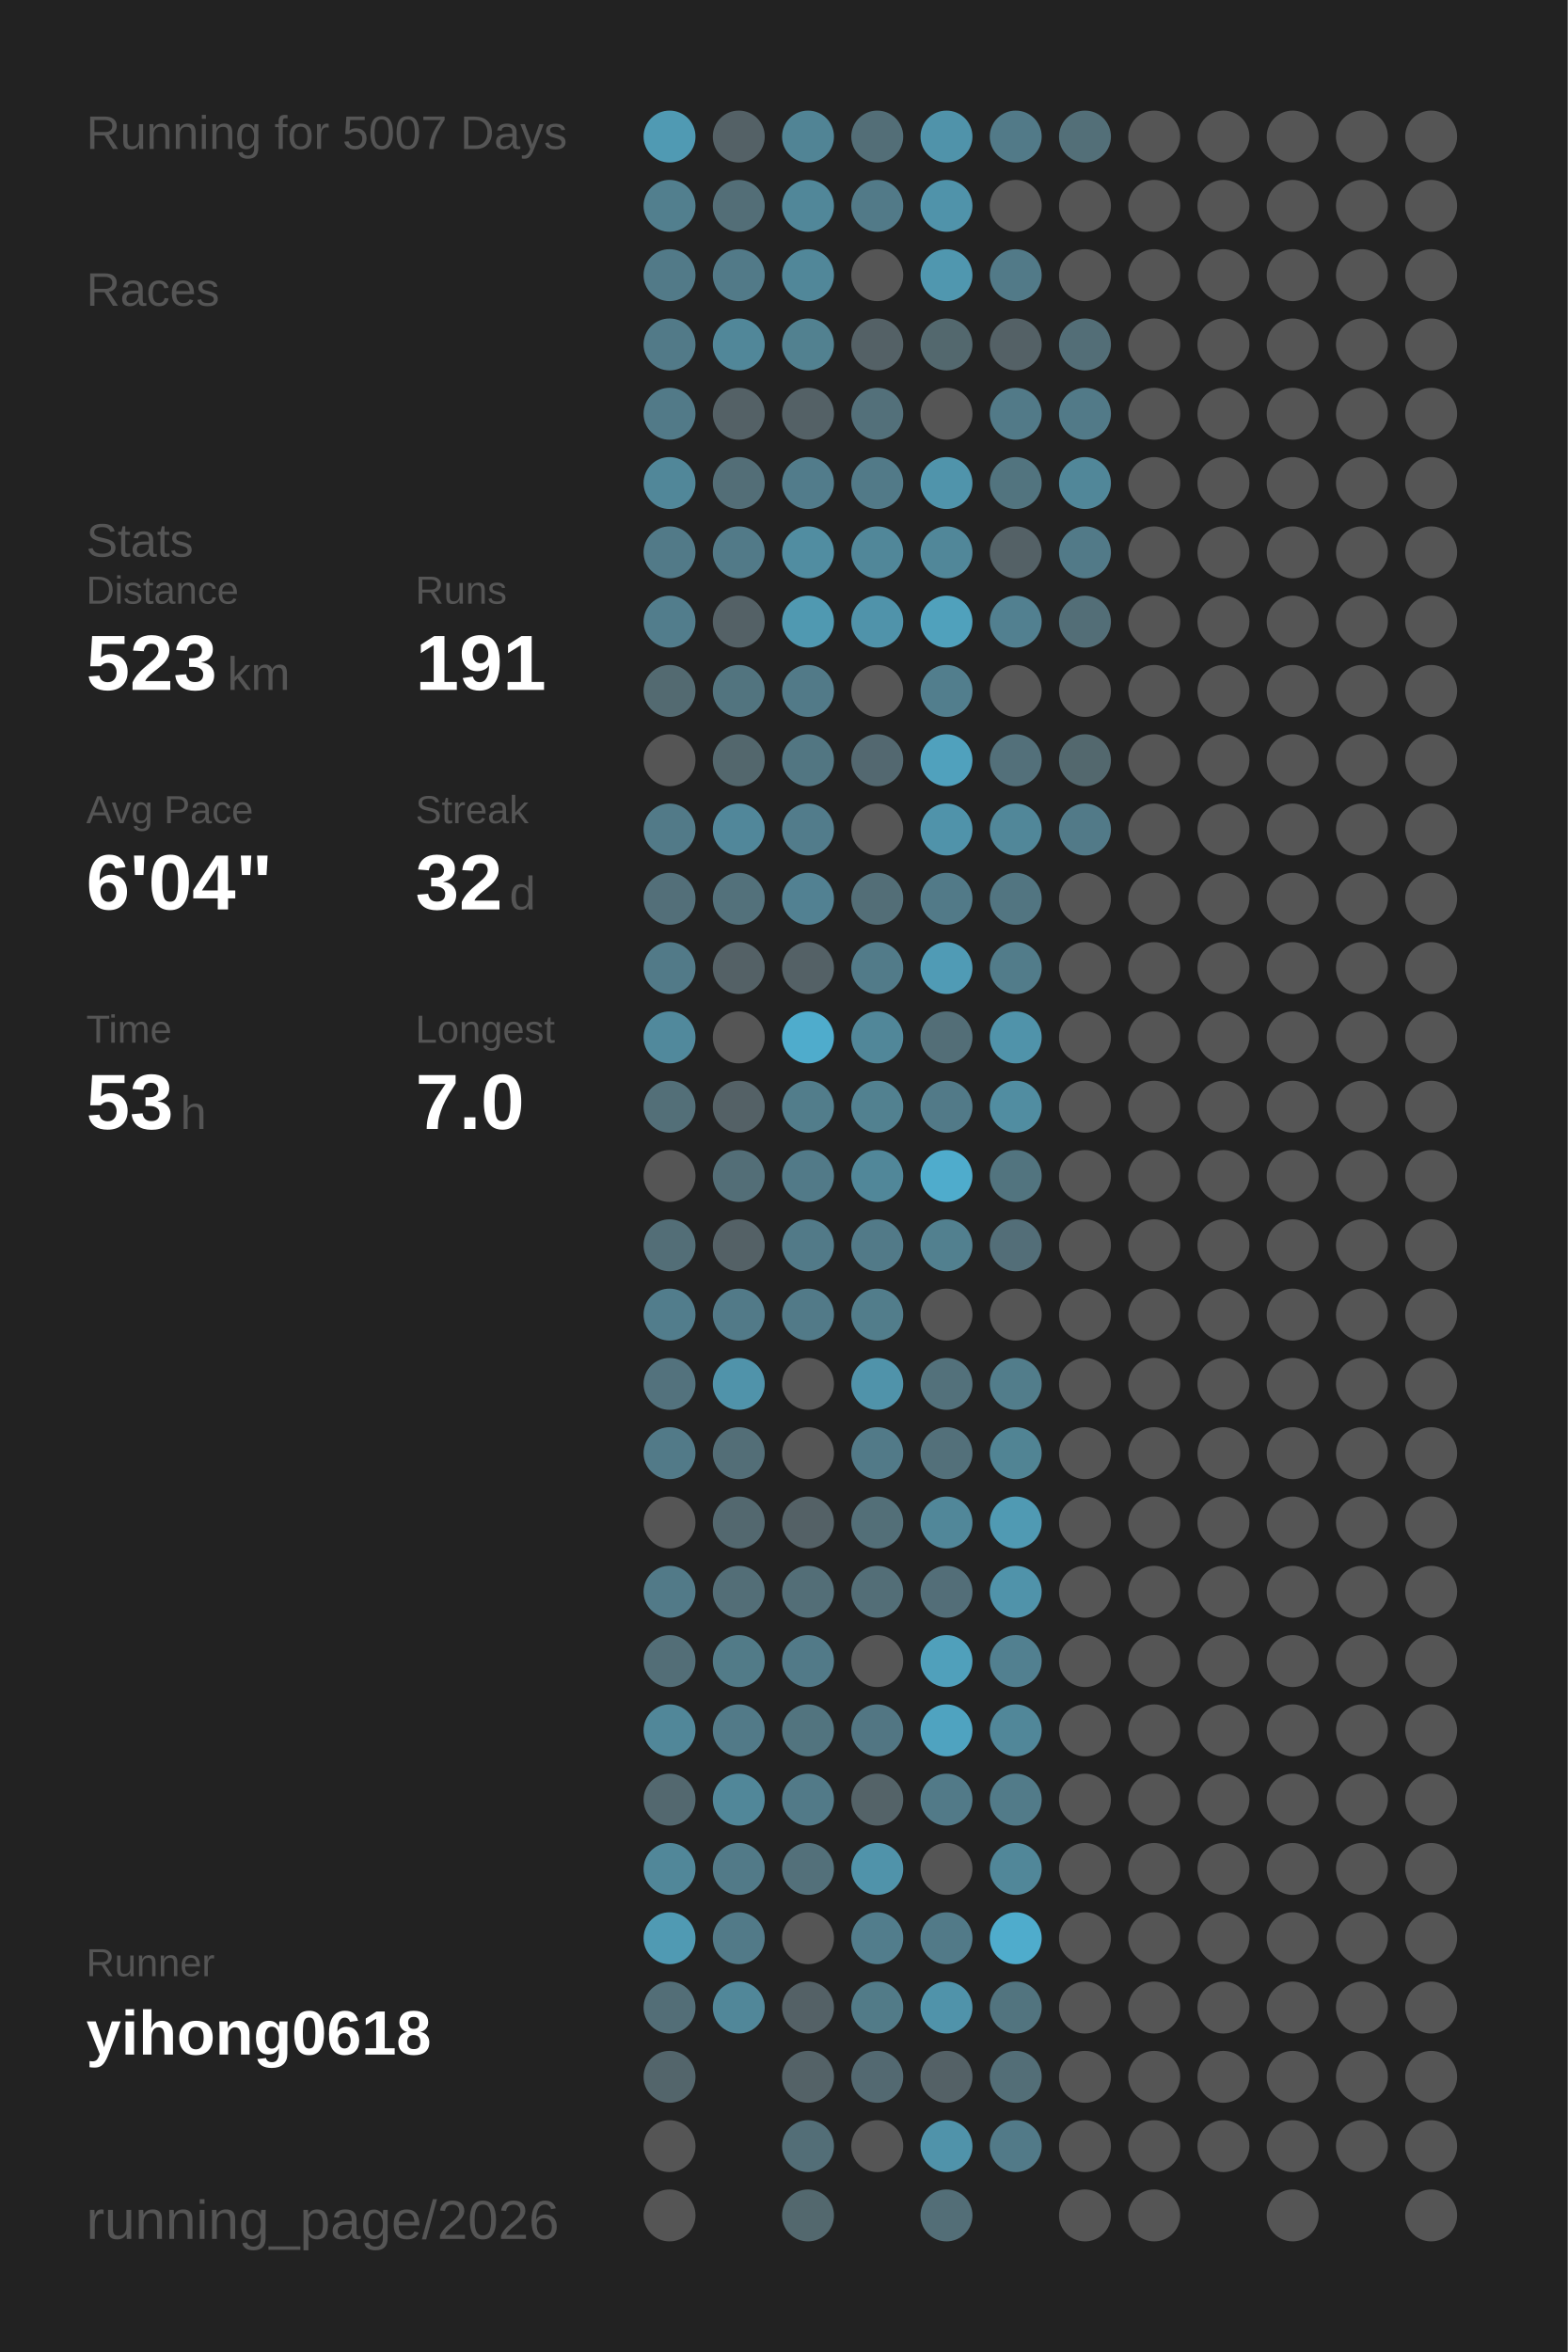
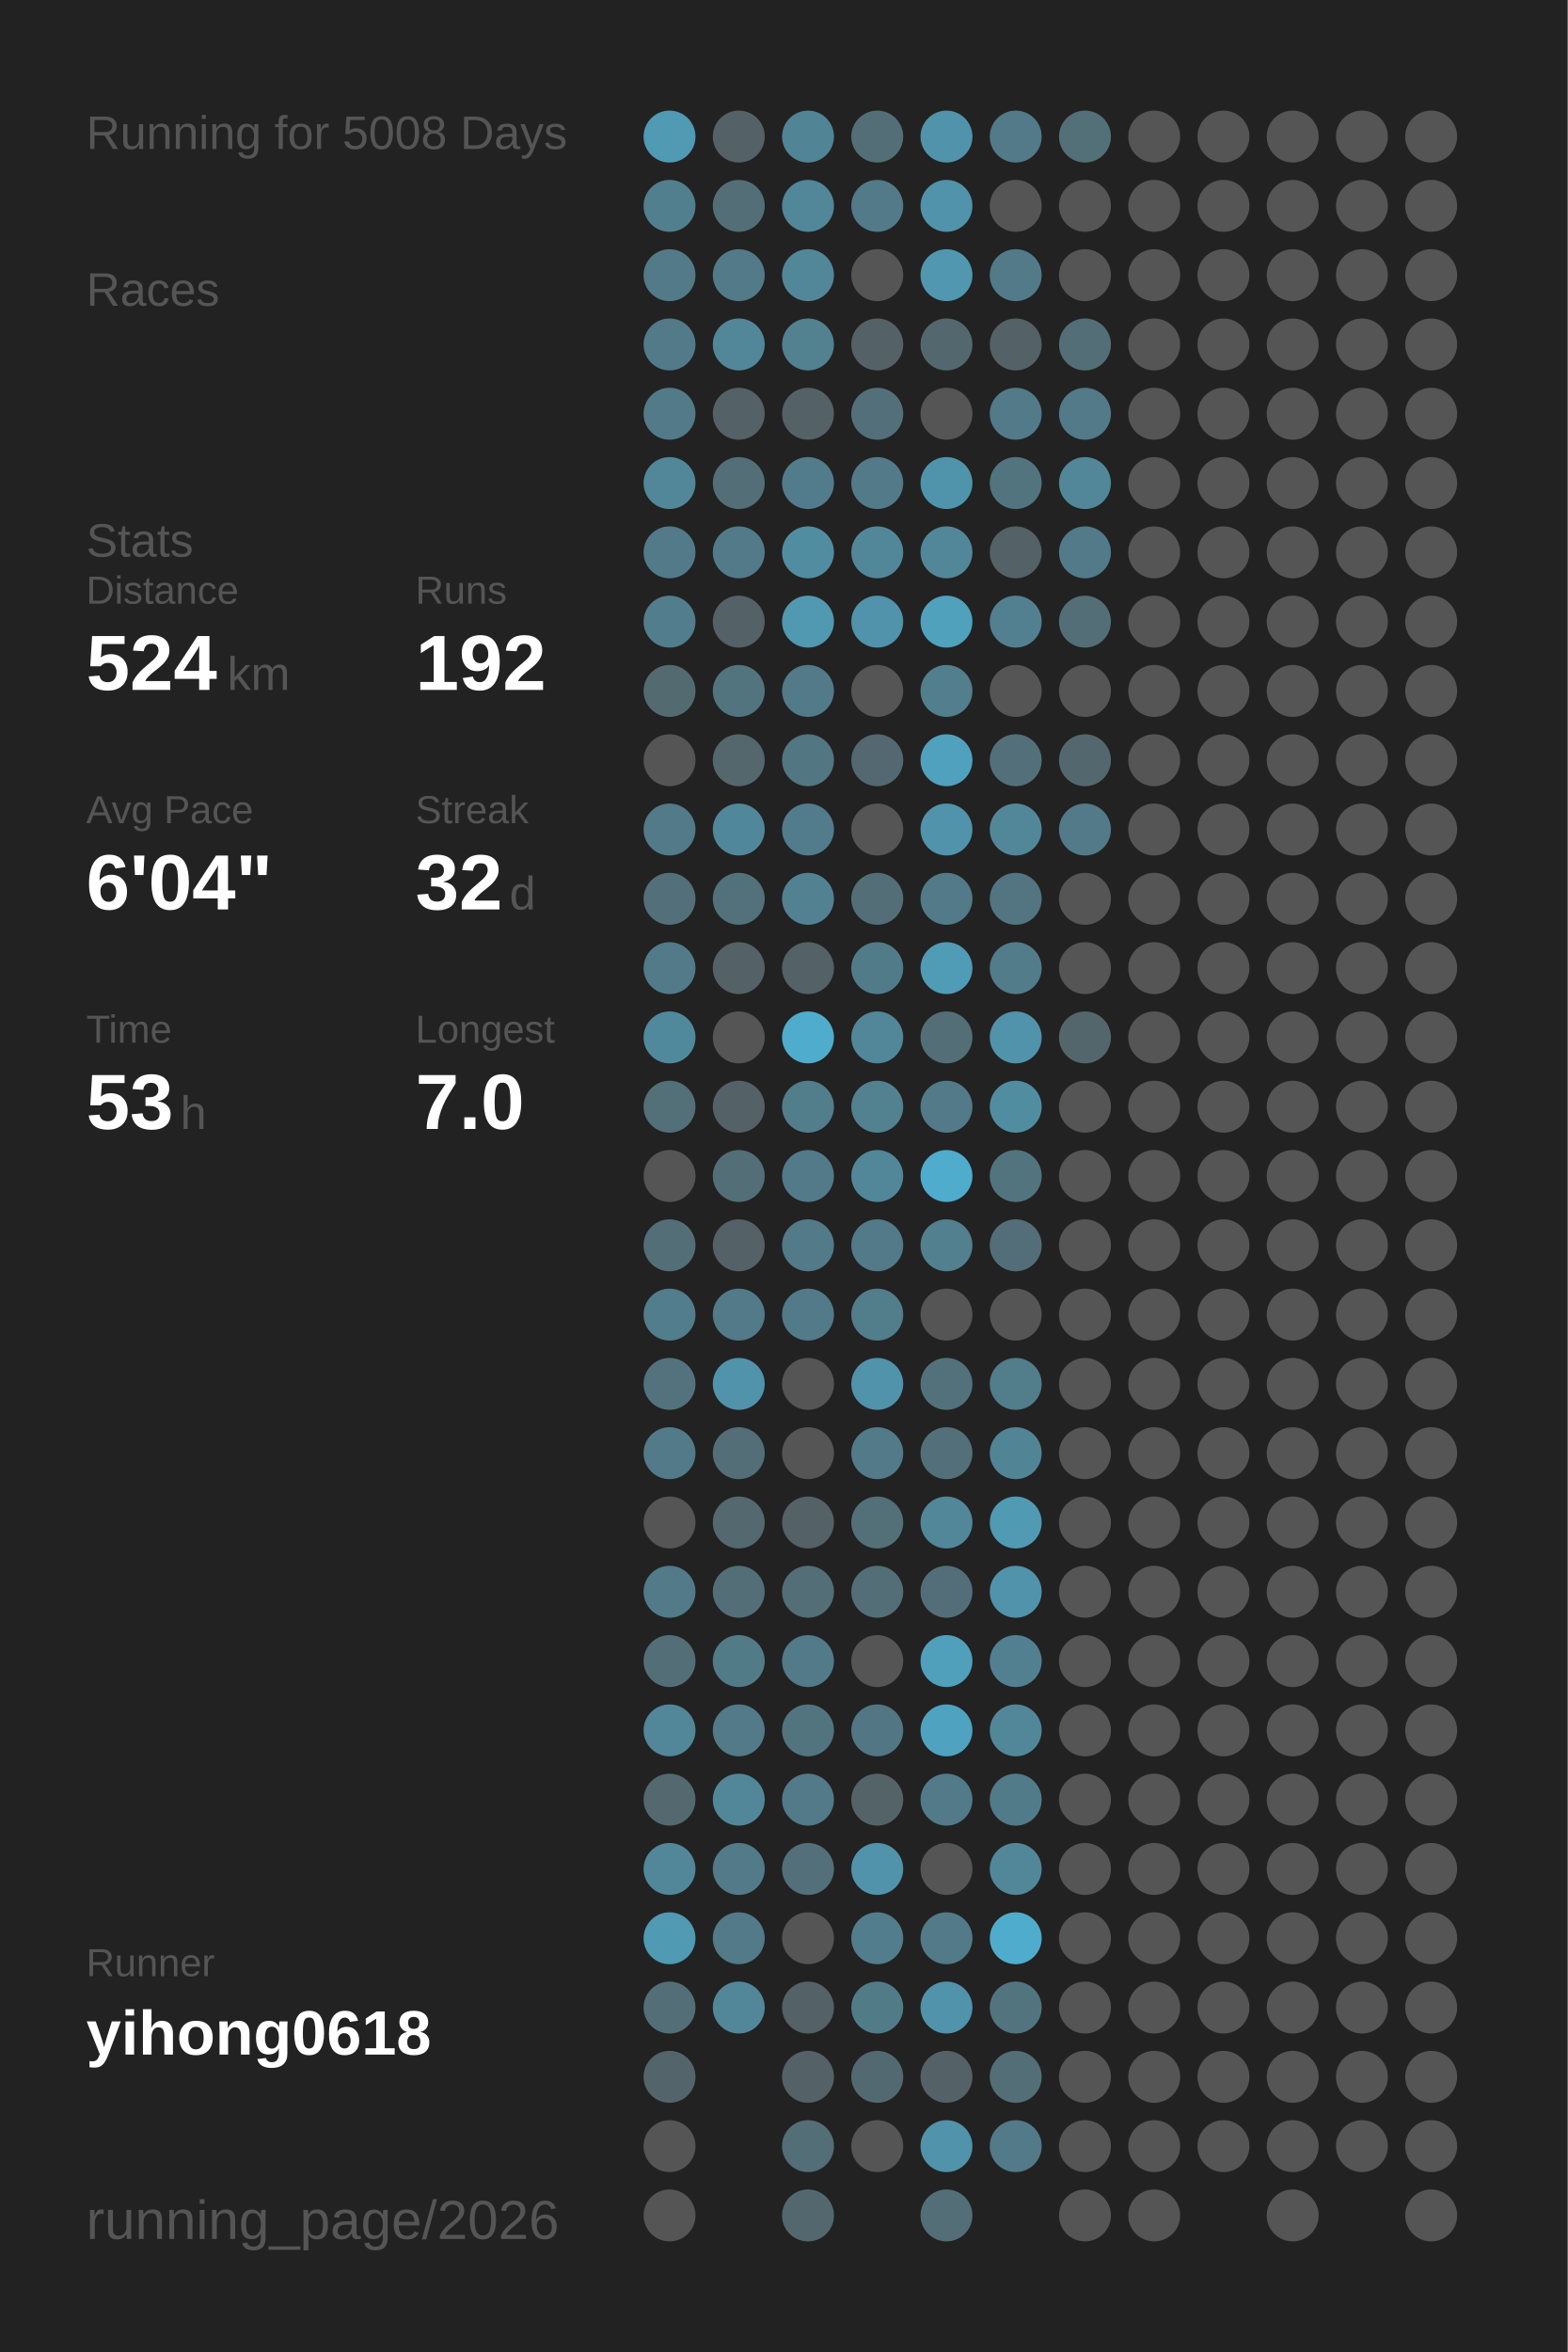
<svg xmlns="http://www.w3.org/2000/svg" baseProfile="full" height="300mm" version="1.1" viewBox="0,0,200,300" width="200mm">
  <defs />
  <rect fill="#222222" height="300" width="200" x="0" y="0" />
-   <text fill="#555555" style="font-size:6px; font-family:Arial;" x="11" y="19">Running for 5007 Days</text>
+   <text fill="#555555" style="font-size:6px; font-family:Arial;" x="11" y="19">Running for 5008 Days</text>
  <text fill="#555555" style="font-size:6px; font-family:Arial;" x="11" y="39">Races</text>
  <text fill="#555555" style="font-size:6px; font-family:Arial;" x="11" y="71">Stats</text>
  <text fill="#555555" style="font-size:5px; font-family:Arial;" x="11" y="77">Distance</text>
-   <text fill="#FFFFFF" style="font-size:10px; font-family:Arial; font-weight:bold;" x="11" y="88">523</text>
+   <text fill="#FFFFFF" style="font-size:10px; font-family:Arial; font-weight:bold;" x="11" y="88">524</text>
  <text fill="#555555" style="font-size:6px; font-family:Arial;" x="29" y="88">km</text>
  <text fill="#555555" style="font-size:5px; font-family:Arial;" x="53" y="77">Runs</text>
-   <text fill="#FFFFFF" style="font-size:10px; font-family:Arial; font-weight:bold;" x="53" y="88">191</text>
+   <text fill="#FFFFFF" style="font-size:10px; font-family:Arial; font-weight:bold;" x="53" y="88">192</text>
  <text fill="#555555" style="font-size:5px; font-family:Arial;" x="11" y="105">Avg Pace</text>
  <text fill="#FFFFFF" style="font-size:10px; font-family:Arial; font-weight:bold;" x="11" y="116">6'04"</text>
  <text fill="#555555" style="font-size:5px; font-family:Arial;" x="53" y="105">Streak</text>
  <text fill="#FFFFFF" style="font-size:10px; font-family:Arial; font-weight:bold;" x="53" y="116">32</text>
  <text fill="#555555" style="font-size:6px; font-family:Arial;" x="65" y="116">d</text>
  <text fill="#555555" style="font-size:5px; font-family:Arial;" x="11" y="133">Time</text>
  <text fill="#FFFFFF" style="font-size:10px; font-family:Arial; font-weight:bold;" x="11" y="144">53</text>
  <text fill="#555555" style="font-size:6px; font-family:Arial;" x="23" y="144">h</text>
  <text fill="#555555" style="font-size:5px; font-family:Arial;" x="53" y="133">Longest</text>
  <text fill="#FFFFFF" style="font-size:10px; font-family:Arial; font-weight:bold;" x="53" y="144">7.0</text>
  <text fill="#555555" style="font-size:5px; font-family:Arial;" x="11" y="252.065">Runner</text>
  <text fill="#FFFFFF" style="font-size:8px; font-family:Arial; font-weight:bold;" x="11" y="262.065">yihong0618</text>
  <text fill="#555555" style="font-size:7px; font-family:Arial;" x="11" y="285.581">running_page/2026</text>
  <circle cx="85.417" cy="17.419" fill="#509ab3" r="3.312" />
  <circle cx="85.417" cy="26.258" fill="#527f8e" r="3.312" />
  <circle cx="85.417" cy="35.097" fill="#527a88" r="3.312" />
  <circle cx="85.417" cy="43.935" fill="#527a88" r="3.312" />
  <circle cx="85.417" cy="52.774" fill="#527a88" r="3.312" />
  <circle cx="85.417" cy="61.613" fill="#518799" r="3.312" />
  <circle cx="85.417" cy="70.452" fill="#527a88" r="3.312" />
  <circle cx="85.417" cy="79.29" fill="#527d8c" r="3.312" />
  <circle cx="85.417" cy="88.129" fill="#536a71" r="3.312" />
  <circle cx="85.417" cy="96.968" fill="#555555" r="3.312" />
  <circle cx="85.417" cy="105.806" fill="#527a88" r="3.312" />
  <circle cx="85.417" cy="114.645" fill="#536f79" r="3.312" />
  <circle cx="85.417" cy="123.484" fill="#527a88" r="3.312" />
  <circle cx="85.417" cy="132.323" fill="#51899c" r="3.312" />
  <circle cx="85.417" cy="141.161" fill="#536f78" r="3.312" />
  <circle cx="85.417" cy="150" fill="#555555" r="3.312" />
  <circle cx="85.417" cy="158.839" fill="#536e77" r="3.312" />
  <circle cx="85.417" cy="167.677" fill="#527d8c" r="3.312" />
  <circle cx="85.417" cy="176.516" fill="#53727d" r="3.312" />
  <circle cx="85.417" cy="185.355" fill="#527a88" r="3.312" />
  <circle cx="85.417" cy="194.194" fill="#555555" r="3.312" />
  <circle cx="85.417" cy="203.032" fill="#527a88" r="3.312" />
  <circle cx="85.417" cy="211.871" fill="#536e77" r="3.312" />
  <circle cx="85.417" cy="220.71" fill="#518799" r="3.312" />
  <circle cx="85.417" cy="229.548" fill="#53686f" r="3.312" />
  <circle cx="85.417" cy="238.387" fill="#518799" r="3.312" />
  <circle cx="85.417" cy="247.226" fill="#509ab3" r="3.312" />
  <circle cx="85.417" cy="256.065" fill="#536e77" r="3.312" />
  <circle cx="85.417" cy="264.903" fill="#53656b" r="3.312" />
  <circle cx="85.417" cy="273.742" fill="#555555" r="3.312" />
  <circle cx="85.417" cy="282.581" fill="#555555" r="3.312" />
  <circle cx="94.25" cy="17.419" fill="#546166" r="3.312" />
  <circle cx="94.25" cy="26.258" fill="#536e77" r="3.312" />
  <circle cx="94.25" cy="35.097" fill="#527a88" r="3.312" />
  <circle cx="94.25" cy="43.935" fill="#518799" r="3.312" />
  <circle cx="94.25" cy="52.774" fill="#546166" r="3.312" />
  <circle cx="94.25" cy="61.613" fill="#536e77" r="3.312" />
  <circle cx="94.25" cy="70.452" fill="#527a88" r="3.312" />
  <circle cx="94.25" cy="79.29" fill="#546166" r="3.312" />
  <circle cx="94.25" cy="88.129" fill="#52747f" r="3.312" />
  <circle cx="94.25" cy="96.968" fill="#53676d" r="3.312" />
  <circle cx="94.25" cy="105.806" fill="#51879a" r="3.312" />
  <circle cx="94.25" cy="114.645" fill="#53717b" r="3.312" />
  <circle cx="94.25" cy="123.484" fill="#546166" r="3.312" />
  <circle cx="94.25" cy="132.323" fill="#555555" r="3.312" />
  <circle cx="94.25" cy="141.161" fill="#546166" r="3.312" />
  <circle cx="94.25" cy="150" fill="#536e77" r="3.312" />
  <circle cx="94.25" cy="158.839" fill="#546166" r="3.312" />
  <circle cx="94.25" cy="167.677" fill="#527a88" r="3.312" />
  <circle cx="94.25" cy="176.516" fill="#5093aa" r="3.312" />
  <circle cx="94.25" cy="185.355" fill="#536e77" r="3.312" />
  <circle cx="94.25" cy="194.194" fill="#53686f" r="3.312" />
  <circle cx="94.25" cy="203.032" fill="#536e77" r="3.312" />
  <circle cx="94.25" cy="211.871" fill="#527b88" r="3.312" />
  <circle cx="94.25" cy="220.71" fill="#527a88" r="3.312" />
  <circle cx="94.25" cy="229.548" fill="#518799" r="3.312" />
  <circle cx="94.25" cy="238.387" fill="#527a88" r="3.312" />
  <circle cx="94.25" cy="247.226" fill="#527a88" r="3.312" />
  <circle cx="94.25" cy="256.065" fill="#518799" r="3.312" />
  <circle cx="103.083" cy="17.419" fill="#518495" r="3.312" />
  <circle cx="103.083" cy="26.258" fill="#518799" r="3.312" />
  <circle cx="103.083" cy="35.097" fill="#518799" r="3.312" />
  <circle cx="103.083" cy="43.935" fill="#528190" r="3.312" />
  <circle cx="103.083" cy="52.774" fill="#546166" r="3.312" />
  <circle cx="103.083" cy="61.613" fill="#527c8b" r="3.312" />
  <circle cx="103.083" cy="70.452" fill="#518da1" r="3.312" />
  <circle cx="103.083" cy="79.29" fill="#5099b1" r="3.312" />
  <circle cx="103.083" cy="88.129" fill="#527a88" r="3.312" />
  <circle cx="103.083" cy="96.968" fill="#527682" r="3.312" />
  <circle cx="103.083" cy="105.806" fill="#527c8b" r="3.312" />
  <circle cx="103.083" cy="114.645" fill="#528192" r="3.312" />
  <circle cx="103.083" cy="123.484" fill="#546166" r="3.312" />
  <circle cx="103.083" cy="132.323" fill="#4faccc" r="3.312" />
  <circle cx="103.083" cy="141.161" fill="#527d8b" r="3.312" />
  <circle cx="103.083" cy="150" fill="#527a88" r="3.312" />
  <circle cx="103.083" cy="158.839" fill="#527a88" r="3.312" />
  <circle cx="103.083" cy="167.677" fill="#527a88" r="3.312" />
  <circle cx="103.083" cy="176.516" fill="#555555" r="3.312" />
  <circle cx="103.083" cy="185.355" fill="#555555" r="3.312" />
  <circle cx="103.083" cy="194.194" fill="#546166" r="3.312" />
  <circle cx="103.083" cy="203.032" fill="#536e77" r="3.312" />
  <circle cx="103.083" cy="211.871" fill="#527a88" r="3.312" />
  <circle cx="103.083" cy="220.71" fill="#52747f" r="3.312" />
  <circle cx="103.083" cy="229.548" fill="#527a88" r="3.312" />
  <circle cx="103.083" cy="238.387" fill="#53707a" r="3.312" />
  <circle cx="103.083" cy="247.226" fill="#555555" r="3.312" />
  <circle cx="103.083" cy="256.065" fill="#546166" r="3.312" />
  <circle cx="103.083" cy="264.903" fill="#546267" r="3.312" />
  <circle cx="103.083" cy="273.742" fill="#536e77" r="3.312" />
  <circle cx="103.083" cy="282.581" fill="#53686e" r="3.312" />
  <circle cx="111.917" cy="17.419" fill="#536e77" r="3.312" />
  <circle cx="111.917" cy="26.258" fill="#527a88" r="3.312" />
  <circle cx="111.917" cy="35.097" fill="#555555" r="3.312" />
  <circle cx="111.917" cy="43.935" fill="#546166" r="3.312" />
  <circle cx="111.917" cy="52.774" fill="#53707a" r="3.312" />
  <circle cx="111.917" cy="61.613" fill="#527a88" r="3.312" />
  <circle cx="111.917" cy="70.452" fill="#518799" r="3.312" />
  <circle cx="111.917" cy="79.29" fill="#5093aa" r="3.312" />
  <circle cx="111.917" cy="88.129" fill="#555555" r="3.312" />
  <circle cx="111.917" cy="96.968" fill="#536870" r="3.312" />
  <circle cx="111.917" cy="105.806" fill="#555555" r="3.312" />
  <circle cx="111.917" cy="114.645" fill="#536e77" r="3.312" />
  <circle cx="111.917" cy="123.484" fill="#527b89" r="3.312" />
  <circle cx="111.917" cy="132.323" fill="#518799" r="3.312" />
  <circle cx="111.917" cy="141.161" fill="#528190" r="3.312" />
  <circle cx="111.917" cy="150" fill="#518799" r="3.312" />
  <circle cx="111.917" cy="158.839" fill="#527a88" r="3.312" />
  <circle cx="111.917" cy="167.677" fill="#527d8b" r="3.312" />
  <circle cx="111.917" cy="176.516" fill="#5093aa" r="3.312" />
  <circle cx="111.917" cy="185.355" fill="#527a88" r="3.312" />
  <circle cx="111.917" cy="194.194" fill="#536f78" r="3.312" />
  <circle cx="111.917" cy="203.032" fill="#536e77" r="3.312" />
  <circle cx="111.917" cy="211.871" fill="#555555" r="3.312" />
  <circle cx="111.917" cy="220.71" fill="#527683" r="3.312" />
  <circle cx="111.917" cy="229.548" fill="#546368" r="3.312" />
  <circle cx="111.917" cy="238.387" fill="#5093aa" r="3.312" />
  <circle cx="111.917" cy="247.226" fill="#527d8c" r="3.312" />
  <circle cx="111.917" cy="256.065" fill="#527b88" r="3.312" />
  <circle cx="111.917" cy="264.903" fill="#536971" r="3.312" />
  <circle cx="111.917" cy="273.742" fill="#555555" r="3.312" />
  <circle cx="120.75" cy="17.419" fill="#5093aa" r="3.312" />
  <circle cx="120.75" cy="26.258" fill="#5093aa" r="3.312" />
  <circle cx="120.75" cy="35.097" fill="#5097af" r="3.312" />
  <circle cx="120.75" cy="43.935" fill="#53686e" r="3.312" />
  <circle cx="120.75" cy="52.774" fill="#555555" r="3.312" />
  <circle cx="120.75" cy="61.613" fill="#5094ab" r="3.312" />
  <circle cx="120.75" cy="70.452" fill="#518799" r="3.312" />
  <circle cx="120.75" cy="79.29" fill="#50a1bc" r="3.312" />
  <circle cx="120.75" cy="88.129" fill="#527e8d" r="3.312" />
  <circle cx="120.75" cy="96.968" fill="#50a1bd" r="3.312" />
  <circle cx="120.75" cy="105.806" fill="#5093aa" r="3.312" />
  <circle cx="120.75" cy="114.645" fill="#527a88" r="3.312" />
  <circle cx="120.75" cy="123.484" fill="#509bb5" r="3.312" />
  <circle cx="120.75" cy="132.323" fill="#536e77" r="3.312" />
  <circle cx="120.75" cy="141.161" fill="#527a88" r="3.312" />
  <circle cx="120.75" cy="150" fill="#4faccc" r="3.312" />
  <circle cx="120.75" cy="158.839" fill="#52808f" r="3.312" />
  <circle cx="120.75" cy="167.677" fill="#555555" r="3.312" />
  <circle cx="120.75" cy="176.516" fill="#53717b" r="3.312" />
  <circle cx="120.75" cy="185.355" fill="#53707a" r="3.312" />
  <circle cx="120.75" cy="194.194" fill="#518799" r="3.312" />
  <circle cx="120.75" cy="203.032" fill="#536e78" r="3.312" />
  <circle cx="120.75" cy="211.871" fill="#50a0bb" r="3.312" />
  <circle cx="120.75" cy="220.71" fill="#4fa3c0" r="3.312" />
  <circle cx="120.75" cy="229.548" fill="#527a88" r="3.312" />
  <circle cx="120.75" cy="238.387" fill="#555555" r="3.312" />
  <circle cx="120.75" cy="247.226" fill="#527a88" r="3.312" />
  <circle cx="120.75" cy="256.065" fill="#5093aa" r="3.312" />
  <circle cx="120.75" cy="264.903" fill="#546166" r="3.312" />
  <circle cx="120.75" cy="273.742" fill="#5093aa" r="3.312" />
  <circle cx="120.75" cy="282.581" fill="#536e77" r="3.312" />
  <circle cx="129.583" cy="17.419" fill="#527a88" r="3.312" />
  <circle cx="129.583" cy="26.258" fill="#555555" r="3.312" />
  <circle cx="129.583" cy="35.097" fill="#527a88" r="3.312" />
  <circle cx="129.583" cy="43.935" fill="#546166" r="3.312" />
  <circle cx="129.583" cy="52.774" fill="#527a88" r="3.312" />
  <circle cx="129.583" cy="61.613" fill="#52747f" r="3.312" />
  <circle cx="129.583" cy="70.452" fill="#546166" r="3.312" />
  <circle cx="129.583" cy="79.29" fill="#528090" r="3.312" />
  <circle cx="129.583" cy="88.129" fill="#555555" r="3.312" />
  <circle cx="129.583" cy="96.968" fill="#53707a" r="3.312" />
  <circle cx="129.583" cy="105.806" fill="#518799" r="3.312" />
  <circle cx="129.583" cy="114.645" fill="#527581" r="3.312" />
  <circle cx="129.583" cy="123.484" fill="#527c8a" r="3.312" />
  <circle cx="129.583" cy="132.323" fill="#5093aa" r="3.312" />
  <circle cx="129.583" cy="141.161" fill="#518da1" r="3.312" />
  <circle cx="129.583" cy="150" fill="#52747f" r="3.312" />
  <circle cx="129.583" cy="158.839" fill="#536e78" r="3.312" />
  <circle cx="129.583" cy="167.677" fill="#555555" r="3.312" />
  <circle cx="129.583" cy="176.516" fill="#527d8b" r="3.312" />
  <circle cx="129.583" cy="185.355" fill="#518494" r="3.312" />
  <circle cx="129.583" cy="194.194" fill="#509ab3" r="3.312" />
  <circle cx="129.583" cy="203.032" fill="#5093aa" r="3.312" />
  <circle cx="129.583" cy="211.871" fill="#528090" r="3.312" />
  <circle cx="129.583" cy="220.71" fill="#518799" r="3.312" />
  <circle cx="129.583" cy="229.548" fill="#527b89" r="3.312" />
  <circle cx="129.583" cy="238.387" fill="#518799" r="3.312" />
  <circle cx="129.583" cy="247.226" fill="#4faccc" r="3.312" />
  <circle cx="129.583" cy="256.065" fill="#52747f" r="3.312" />
  <circle cx="129.583" cy="264.903" fill="#536e77" r="3.312" />
  <circle cx="129.583" cy="273.742" fill="#527a88" r="3.312" />
  <circle cx="138.417" cy="17.419" fill="#536f78" r="3.312" />
  <circle cx="138.417" cy="26.258" fill="#555555" r="3.312" />
  <circle cx="138.417" cy="35.097" fill="#555555" r="3.312" />
  <circle cx="138.417" cy="43.935" fill="#536e77" r="3.312" />
  <circle cx="138.417" cy="52.774" fill="#527a88" r="3.312" />
  <circle cx="138.417" cy="61.613" fill="#518799" r="3.312" />
  <circle cx="138.417" cy="70.452" fill="#527a88" r="3.312" />
  <circle cx="138.417" cy="79.29" fill="#536e77" r="3.312" />
  <circle cx="138.417" cy="88.129" fill="#555555" r="3.312" />
  <circle cx="138.417" cy="96.968" fill="#53686e" r="3.312" />
  <circle cx="138.417" cy="105.806" fill="#527a88" r="3.312" />
  <circle cx="138.417" cy="114.645" fill="#555555" r="3.312" />
  <circle cx="138.417" cy="123.484" fill="#555555" r="3.312" />
-   <circle cx="138.417" cy="132.323" fill="#555555" r="3.312" />
+   <circle cx="138.417" cy="132.323" fill="#53666c" r="3.312" />
  <circle cx="138.417" cy="141.161" fill="#555555" r="3.312" />
  <circle cx="138.417" cy="150" fill="#555555" r="3.312" />
  <circle cx="138.417" cy="158.839" fill="#555555" r="3.312" />
  <circle cx="138.417" cy="167.677" fill="#555555" r="3.312" />
  <circle cx="138.417" cy="176.516" fill="#555555" r="3.312" />
  <circle cx="138.417" cy="185.355" fill="#555555" r="3.312" />
  <circle cx="138.417" cy="194.194" fill="#555555" r="3.312" />
  <circle cx="138.417" cy="203.032" fill="#555555" r="3.312" />
  <circle cx="138.417" cy="211.871" fill="#555555" r="3.312" />
  <circle cx="138.417" cy="220.71" fill="#555555" r="3.312" />
  <circle cx="138.417" cy="229.548" fill="#555555" r="3.312" />
  <circle cx="138.417" cy="238.387" fill="#555555" r="3.312" />
  <circle cx="138.417" cy="247.226" fill="#555555" r="3.312" />
  <circle cx="138.417" cy="256.065" fill="#555555" r="3.312" />
  <circle cx="138.417" cy="264.903" fill="#555555" r="3.312" />
  <circle cx="138.417" cy="273.742" fill="#555555" r="3.312" />
  <circle cx="138.417" cy="282.581" fill="#555555" r="3.312" />
  <circle cx="147.25" cy="17.419" fill="#555555" r="3.312" />
  <circle cx="147.25" cy="26.258" fill="#555555" r="3.312" />
  <circle cx="147.25" cy="35.097" fill="#555555" r="3.312" />
  <circle cx="147.25" cy="43.935" fill="#555555" r="3.312" />
  <circle cx="147.25" cy="52.774" fill="#555555" r="3.312" />
  <circle cx="147.25" cy="61.613" fill="#555555" r="3.312" />
  <circle cx="147.25" cy="70.452" fill="#555555" r="3.312" />
  <circle cx="147.25" cy="79.29" fill="#555555" r="3.312" />
  <circle cx="147.25" cy="88.129" fill="#555555" r="3.312" />
  <circle cx="147.25" cy="96.968" fill="#555555" r="3.312" />
  <circle cx="147.25" cy="105.806" fill="#555555" r="3.312" />
  <circle cx="147.25" cy="114.645" fill="#555555" r="3.312" />
  <circle cx="147.25" cy="123.484" fill="#555555" r="3.312" />
  <circle cx="147.25" cy="132.323" fill="#555555" r="3.312" />
  <circle cx="147.25" cy="141.161" fill="#555555" r="3.312" />
  <circle cx="147.25" cy="150" fill="#555555" r="3.312" />
  <circle cx="147.25" cy="158.839" fill="#555555" r="3.312" />
  <circle cx="147.25" cy="167.677" fill="#555555" r="3.312" />
  <circle cx="147.25" cy="176.516" fill="#555555" r="3.312" />
  <circle cx="147.25" cy="185.355" fill="#555555" r="3.312" />
  <circle cx="147.25" cy="194.194" fill="#555555" r="3.312" />
  <circle cx="147.25" cy="203.032" fill="#555555" r="3.312" />
  <circle cx="147.25" cy="211.871" fill="#555555" r="3.312" />
  <circle cx="147.25" cy="220.71" fill="#555555" r="3.312" />
  <circle cx="147.25" cy="229.548" fill="#555555" r="3.312" />
  <circle cx="147.25" cy="238.387" fill="#555555" r="3.312" />
  <circle cx="147.25" cy="247.226" fill="#555555" r="3.312" />
  <circle cx="147.25" cy="256.065" fill="#555555" r="3.312" />
  <circle cx="147.25" cy="264.903" fill="#555555" r="3.312" />
  <circle cx="147.25" cy="273.742" fill="#555555" r="3.312" />
  <circle cx="147.25" cy="282.581" fill="#555555" r="3.312" />
  <circle cx="156.083" cy="17.419" fill="#555555" r="3.312" />
  <circle cx="156.083" cy="26.258" fill="#555555" r="3.312" />
  <circle cx="156.083" cy="35.097" fill="#555555" r="3.312" />
  <circle cx="156.083" cy="43.935" fill="#555555" r="3.312" />
  <circle cx="156.083" cy="52.774" fill="#555555" r="3.312" />
  <circle cx="156.083" cy="61.613" fill="#555555" r="3.312" />
  <circle cx="156.083" cy="70.452" fill="#555555" r="3.312" />
  <circle cx="156.083" cy="79.29" fill="#555555" r="3.312" />
  <circle cx="156.083" cy="88.129" fill="#555555" r="3.312" />
  <circle cx="156.083" cy="96.968" fill="#555555" r="3.312" />
  <circle cx="156.083" cy="105.806" fill="#555555" r="3.312" />
  <circle cx="156.083" cy="114.645" fill="#555555" r="3.312" />
  <circle cx="156.083" cy="123.484" fill="#555555" r="3.312" />
  <circle cx="156.083" cy="132.323" fill="#555555" r="3.312" />
  <circle cx="156.083" cy="141.161" fill="#555555" r="3.312" />
  <circle cx="156.083" cy="150" fill="#555555" r="3.312" />
  <circle cx="156.083" cy="158.839" fill="#555555" r="3.312" />
  <circle cx="156.083" cy="167.677" fill="#555555" r="3.312" />
  <circle cx="156.083" cy="176.516" fill="#555555" r="3.312" />
  <circle cx="156.083" cy="185.355" fill="#555555" r="3.312" />
  <circle cx="156.083" cy="194.194" fill="#555555" r="3.312" />
  <circle cx="156.083" cy="203.032" fill="#555555" r="3.312" />
  <circle cx="156.083" cy="211.871" fill="#555555" r="3.312" />
  <circle cx="156.083" cy="220.71" fill="#555555" r="3.312" />
  <circle cx="156.083" cy="229.548" fill="#555555" r="3.312" />
  <circle cx="156.083" cy="238.387" fill="#555555" r="3.312" />
  <circle cx="156.083" cy="247.226" fill="#555555" r="3.312" />
  <circle cx="156.083" cy="256.065" fill="#555555" r="3.312" />
  <circle cx="156.083" cy="264.903" fill="#555555" r="3.312" />
  <circle cx="156.083" cy="273.742" fill="#555555" r="3.312" />
  <circle cx="164.917" cy="17.419" fill="#555555" r="3.312" />
  <circle cx="164.917" cy="26.258" fill="#555555" r="3.312" />
  <circle cx="164.917" cy="35.097" fill="#555555" r="3.312" />
  <circle cx="164.917" cy="43.935" fill="#555555" r="3.312" />
  <circle cx="164.917" cy="52.774" fill="#555555" r="3.312" />
  <circle cx="164.917" cy="61.613" fill="#555555" r="3.312" />
  <circle cx="164.917" cy="70.452" fill="#555555" r="3.312" />
  <circle cx="164.917" cy="79.29" fill="#555555" r="3.312" />
  <circle cx="164.917" cy="88.129" fill="#555555" r="3.312" />
  <circle cx="164.917" cy="96.968" fill="#555555" r="3.312" />
  <circle cx="164.917" cy="105.806" fill="#555555" r="3.312" />
  <circle cx="164.917" cy="114.645" fill="#555555" r="3.312" />
  <circle cx="164.917" cy="123.484" fill="#555555" r="3.312" />
  <circle cx="164.917" cy="132.323" fill="#555555" r="3.312" />
  <circle cx="164.917" cy="141.161" fill="#555555" r="3.312" />
  <circle cx="164.917" cy="150" fill="#555555" r="3.312" />
  <circle cx="164.917" cy="158.839" fill="#555555" r="3.312" />
  <circle cx="164.917" cy="167.677" fill="#555555" r="3.312" />
  <circle cx="164.917" cy="176.516" fill="#555555" r="3.312" />
  <circle cx="164.917" cy="185.355" fill="#555555" r="3.312" />
  <circle cx="164.917" cy="194.194" fill="#555555" r="3.312" />
  <circle cx="164.917" cy="203.032" fill="#555555" r="3.312" />
  <circle cx="164.917" cy="211.871" fill="#555555" r="3.312" />
  <circle cx="164.917" cy="220.71" fill="#555555" r="3.312" />
  <circle cx="164.917" cy="229.548" fill="#555555" r="3.312" />
  <circle cx="164.917" cy="238.387" fill="#555555" r="3.312" />
  <circle cx="164.917" cy="247.226" fill="#555555" r="3.312" />
  <circle cx="164.917" cy="256.065" fill="#555555" r="3.312" />
  <circle cx="164.917" cy="264.903" fill="#555555" r="3.312" />
  <circle cx="164.917" cy="273.742" fill="#555555" r="3.312" />
  <circle cx="164.917" cy="282.581" fill="#555555" r="3.312" />
  <circle cx="173.75" cy="17.419" fill="#555555" r="3.312" />
  <circle cx="173.75" cy="26.258" fill="#555555" r="3.312" />
  <circle cx="173.75" cy="35.097" fill="#555555" r="3.312" />
  <circle cx="173.75" cy="43.935" fill="#555555" r="3.312" />
  <circle cx="173.75" cy="52.774" fill="#555555" r="3.312" />
  <circle cx="173.75" cy="61.613" fill="#555555" r="3.312" />
  <circle cx="173.75" cy="70.452" fill="#555555" r="3.312" />
  <circle cx="173.75" cy="79.29" fill="#555555" r="3.312" />
  <circle cx="173.75" cy="88.129" fill="#555555" r="3.312" />
  <circle cx="173.75" cy="96.968" fill="#555555" r="3.312" />
  <circle cx="173.75" cy="105.806" fill="#555555" r="3.312" />
  <circle cx="173.75" cy="114.645" fill="#555555" r="3.312" />
  <circle cx="173.75" cy="123.484" fill="#555555" r="3.312" />
  <circle cx="173.75" cy="132.323" fill="#555555" r="3.312" />
  <circle cx="173.75" cy="141.161" fill="#555555" r="3.312" />
  <circle cx="173.75" cy="150" fill="#555555" r="3.312" />
  <circle cx="173.75" cy="158.839" fill="#555555" r="3.312" />
  <circle cx="173.75" cy="167.677" fill="#555555" r="3.312" />
  <circle cx="173.75" cy="176.516" fill="#555555" r="3.312" />
  <circle cx="173.75" cy="185.355" fill="#555555" r="3.312" />
  <circle cx="173.75" cy="194.194" fill="#555555" r="3.312" />
  <circle cx="173.75" cy="203.032" fill="#555555" r="3.312" />
  <circle cx="173.75" cy="211.871" fill="#555555" r="3.312" />
  <circle cx="173.75" cy="220.71" fill="#555555" r="3.312" />
  <circle cx="173.75" cy="229.548" fill="#555555" r="3.312" />
  <circle cx="173.75" cy="238.387" fill="#555555" r="3.312" />
  <circle cx="173.75" cy="247.226" fill="#555555" r="3.312" />
  <circle cx="173.75" cy="256.065" fill="#555555" r="3.312" />
  <circle cx="173.75" cy="264.903" fill="#555555" r="3.312" />
  <circle cx="173.75" cy="273.742" fill="#555555" r="3.312" />
  <circle cx="182.583" cy="17.419" fill="#555555" r="3.312" />
  <circle cx="182.583" cy="26.258" fill="#555555" r="3.312" />
  <circle cx="182.583" cy="35.097" fill="#555555" r="3.312" />
  <circle cx="182.583" cy="43.935" fill="#555555" r="3.312" />
  <circle cx="182.583" cy="52.774" fill="#555555" r="3.312" />
  <circle cx="182.583" cy="61.613" fill="#555555" r="3.312" />
  <circle cx="182.583" cy="70.452" fill="#555555" r="3.312" />
  <circle cx="182.583" cy="79.29" fill="#555555" r="3.312" />
  <circle cx="182.583" cy="88.129" fill="#555555" r="3.312" />
  <circle cx="182.583" cy="96.968" fill="#555555" r="3.312" />
  <circle cx="182.583" cy="105.806" fill="#555555" r="3.312" />
  <circle cx="182.583" cy="114.645" fill="#555555" r="3.312" />
  <circle cx="182.583" cy="123.484" fill="#555555" r="3.312" />
  <circle cx="182.583" cy="132.323" fill="#555555" r="3.312" />
  <circle cx="182.583" cy="141.161" fill="#555555" r="3.312" />
  <circle cx="182.583" cy="150" fill="#555555" r="3.312" />
  <circle cx="182.583" cy="158.839" fill="#555555" r="3.312" />
  <circle cx="182.583" cy="167.677" fill="#555555" r="3.312" />
  <circle cx="182.583" cy="176.516" fill="#555555" r="3.312" />
  <circle cx="182.583" cy="185.355" fill="#555555" r="3.312" />
  <circle cx="182.583" cy="194.194" fill="#555555" r="3.312" />
  <circle cx="182.583" cy="203.032" fill="#555555" r="3.312" />
  <circle cx="182.583" cy="211.871" fill="#555555" r="3.312" />
  <circle cx="182.583" cy="220.71" fill="#555555" r="3.312" />
  <circle cx="182.583" cy="229.548" fill="#555555" r="3.312" />
  <circle cx="182.583" cy="238.387" fill="#555555" r="3.312" />
  <circle cx="182.583" cy="247.226" fill="#555555" r="3.312" />
  <circle cx="182.583" cy="256.065" fill="#555555" r="3.312" />
  <circle cx="182.583" cy="264.903" fill="#555555" r="3.312" />
  <circle cx="182.583" cy="273.742" fill="#555555" r="3.312" />
  <circle cx="182.583" cy="282.581" fill="#555555" r="3.312" />
</svg>
